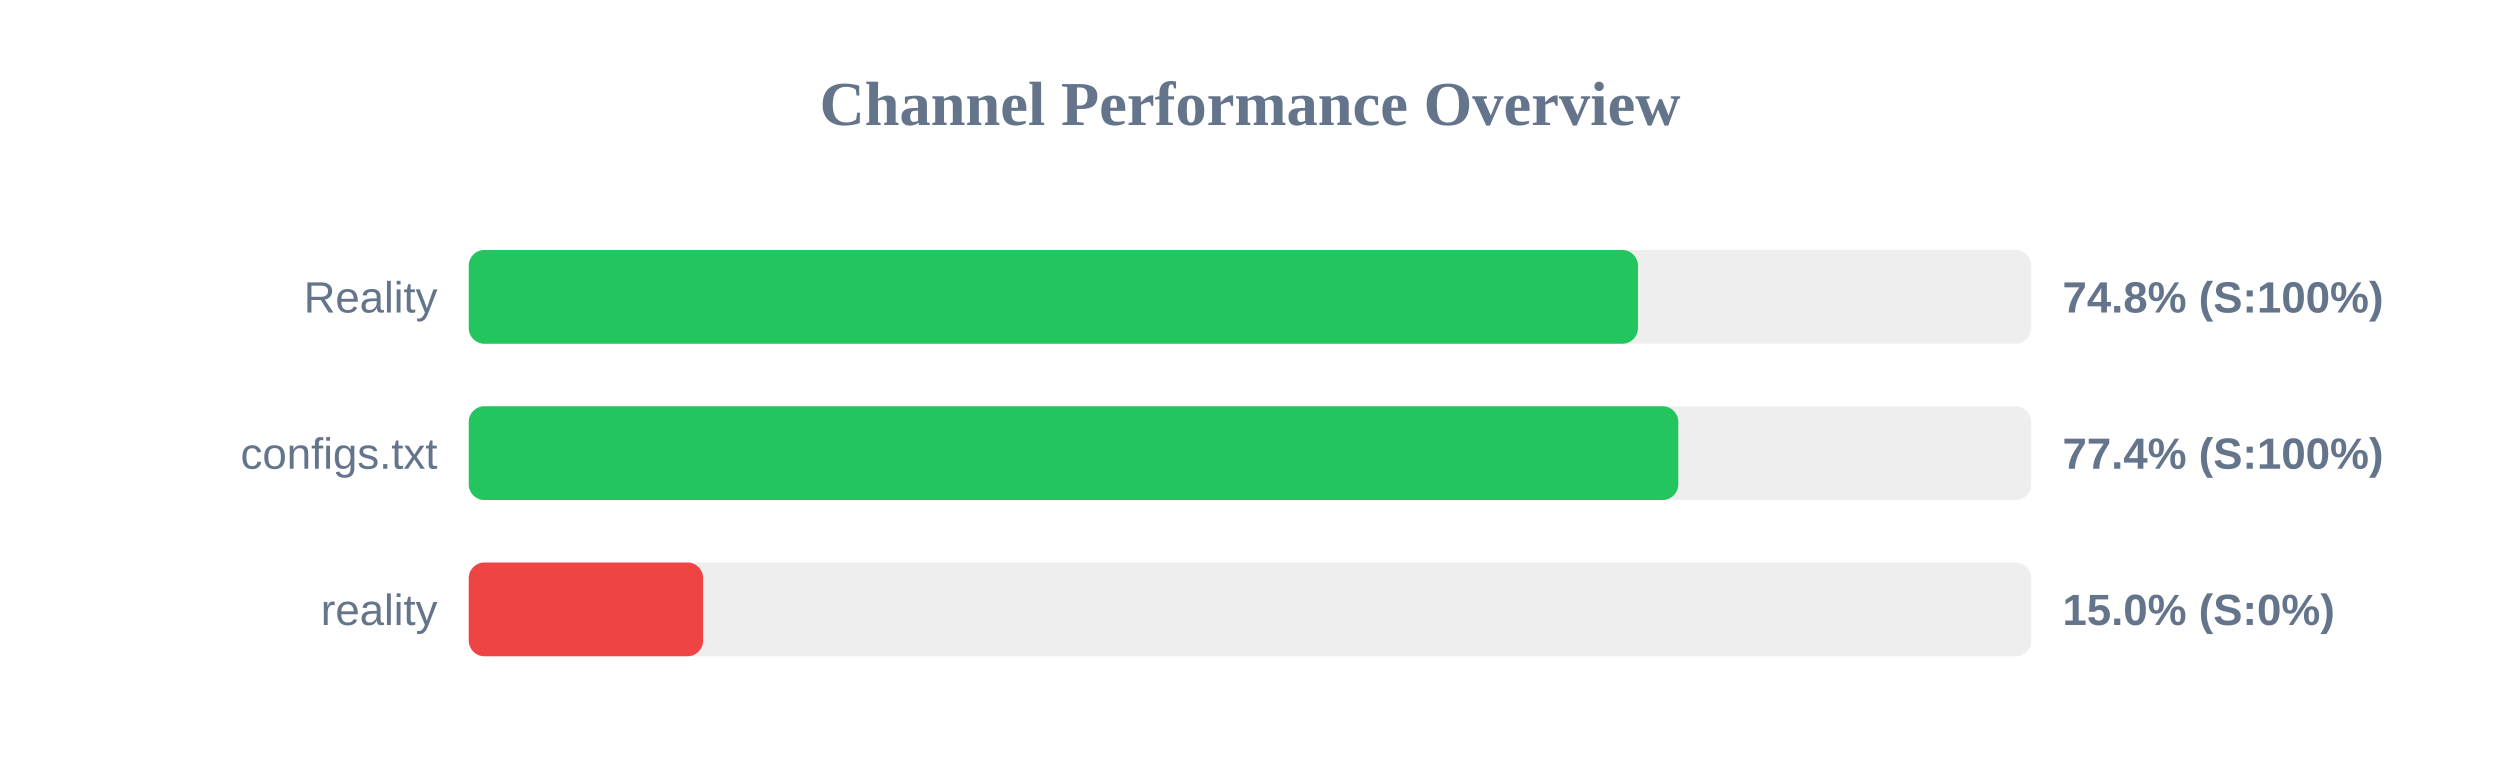
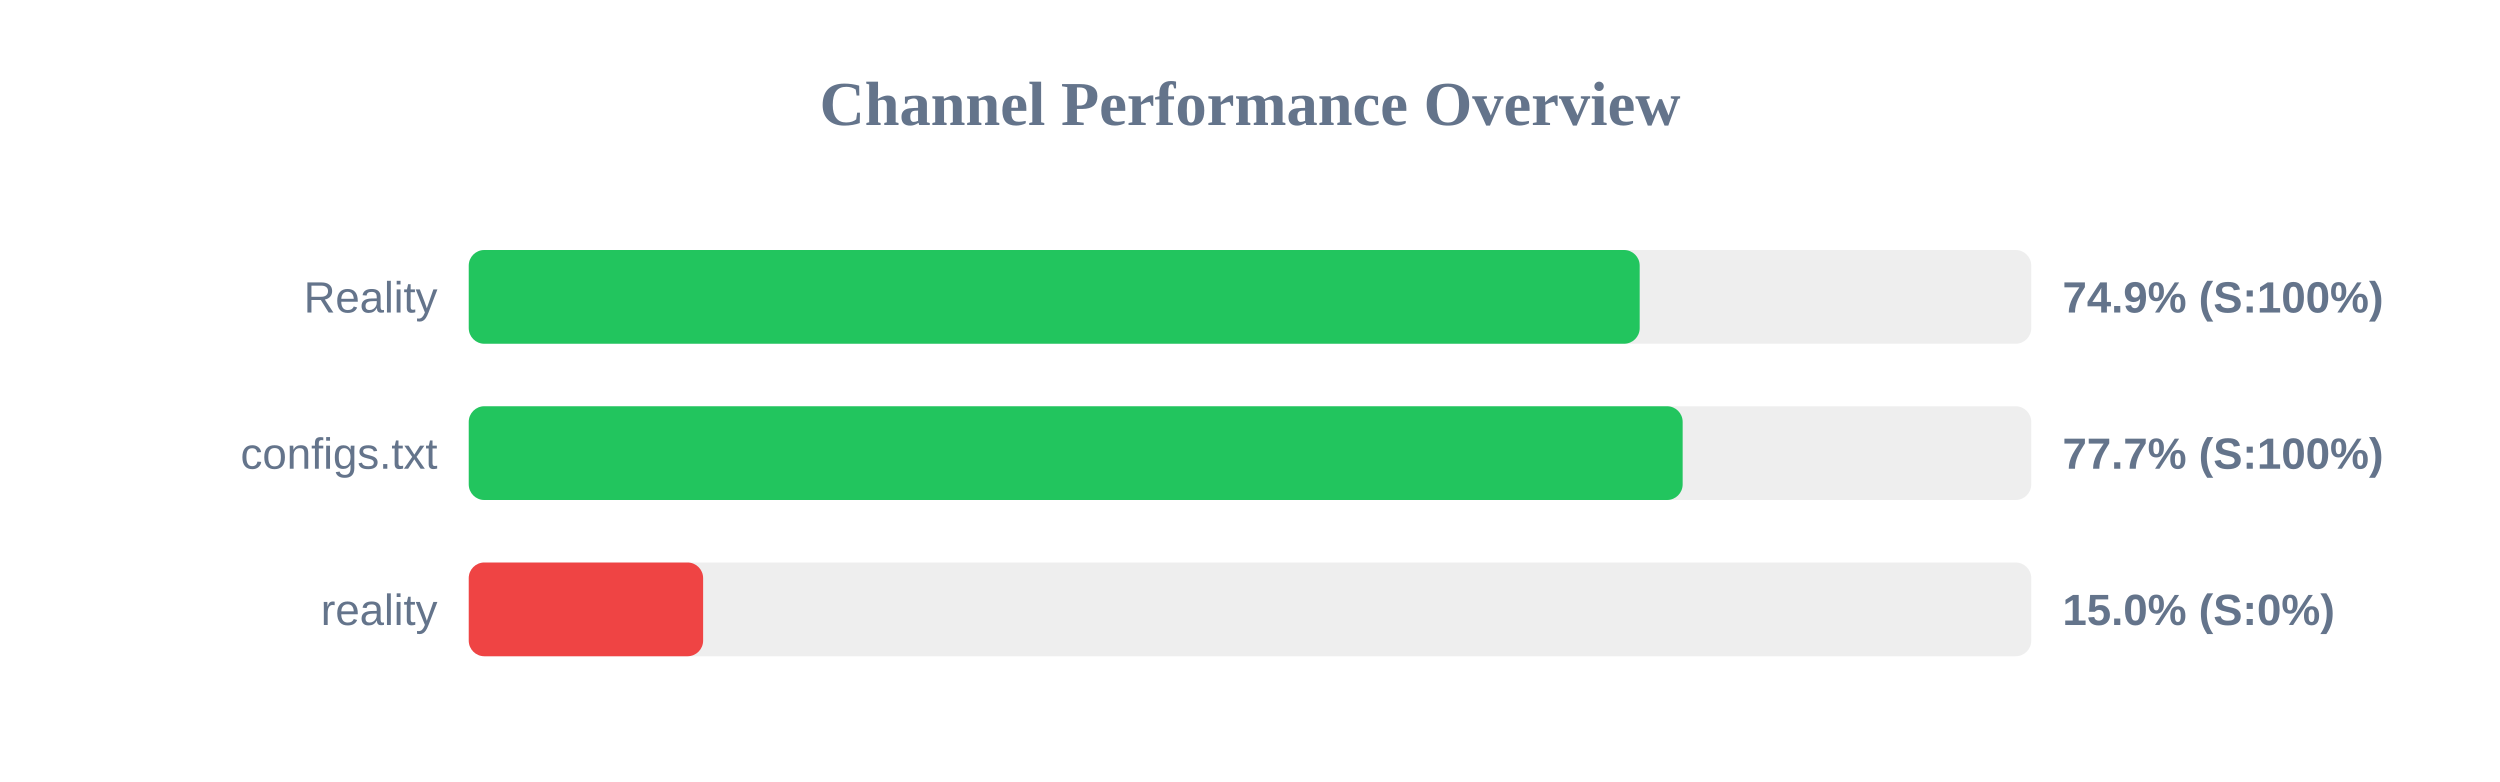
<svg xmlns="http://www.w3.org/2000/svg" width="800" height="250" version="1.1">
  <style>
        .row { font: 14px Arial; fill: #64748b; }
        .score { font: bold 14px Arial; fill: #64748b; }
    </style>
  <text x="400" y="40" text-anchor="middle" font-size="20px" font-weight="bold" fill="#64748b">Channel Performance Overview</text>
  <rect x="150" y="80" width="500" height="30" fill="#eee" rx="5" />
-   <rect x="150" y="80" width="374.15" height="30" fill="#22c55e" rx="5" />
+   <rect x="150" y="80" width="374.7" height="30" fill="#22c55e" rx="5" />
  <text x="140" y="100" text-anchor="end" class="row">Reality</text>
-   <text x="660" y="100" text-anchor="start" class="score">74.8% (S:100%)</text>
+   <text x="660" y="100" text-anchor="start" class="score">74.9% (S:100%)</text>
  <rect x="150" y="130" width="500" height="30" fill="#eee" rx="5" />
-   <rect x="150" y="130" width="387.05" height="30" fill="#22c55e" rx="5" />
+   <rect x="150" y="130" width="388.45" height="30" fill="#22c55e" rx="5" />
  <text x="140" y="150" text-anchor="end" class="row">configs.txt</text>
-   <text x="660" y="150" text-anchor="start" class="score">77.4% (S:100%)</text>
+   <text x="660" y="150" text-anchor="start" class="score">77.7% (S:100%)</text>
  <rect x="150" y="180" width="500" height="30" fill="#eee" rx="5" />
  <rect x="150" y="180" width="75.0" height="30" fill="#ef4444" rx="5" />
  <text x="140" y="200" text-anchor="end" class="row">reality</text>
  <text x="660" y="200" text-anchor="start" class="score">15.0% (S:0%)</text>
</svg>
